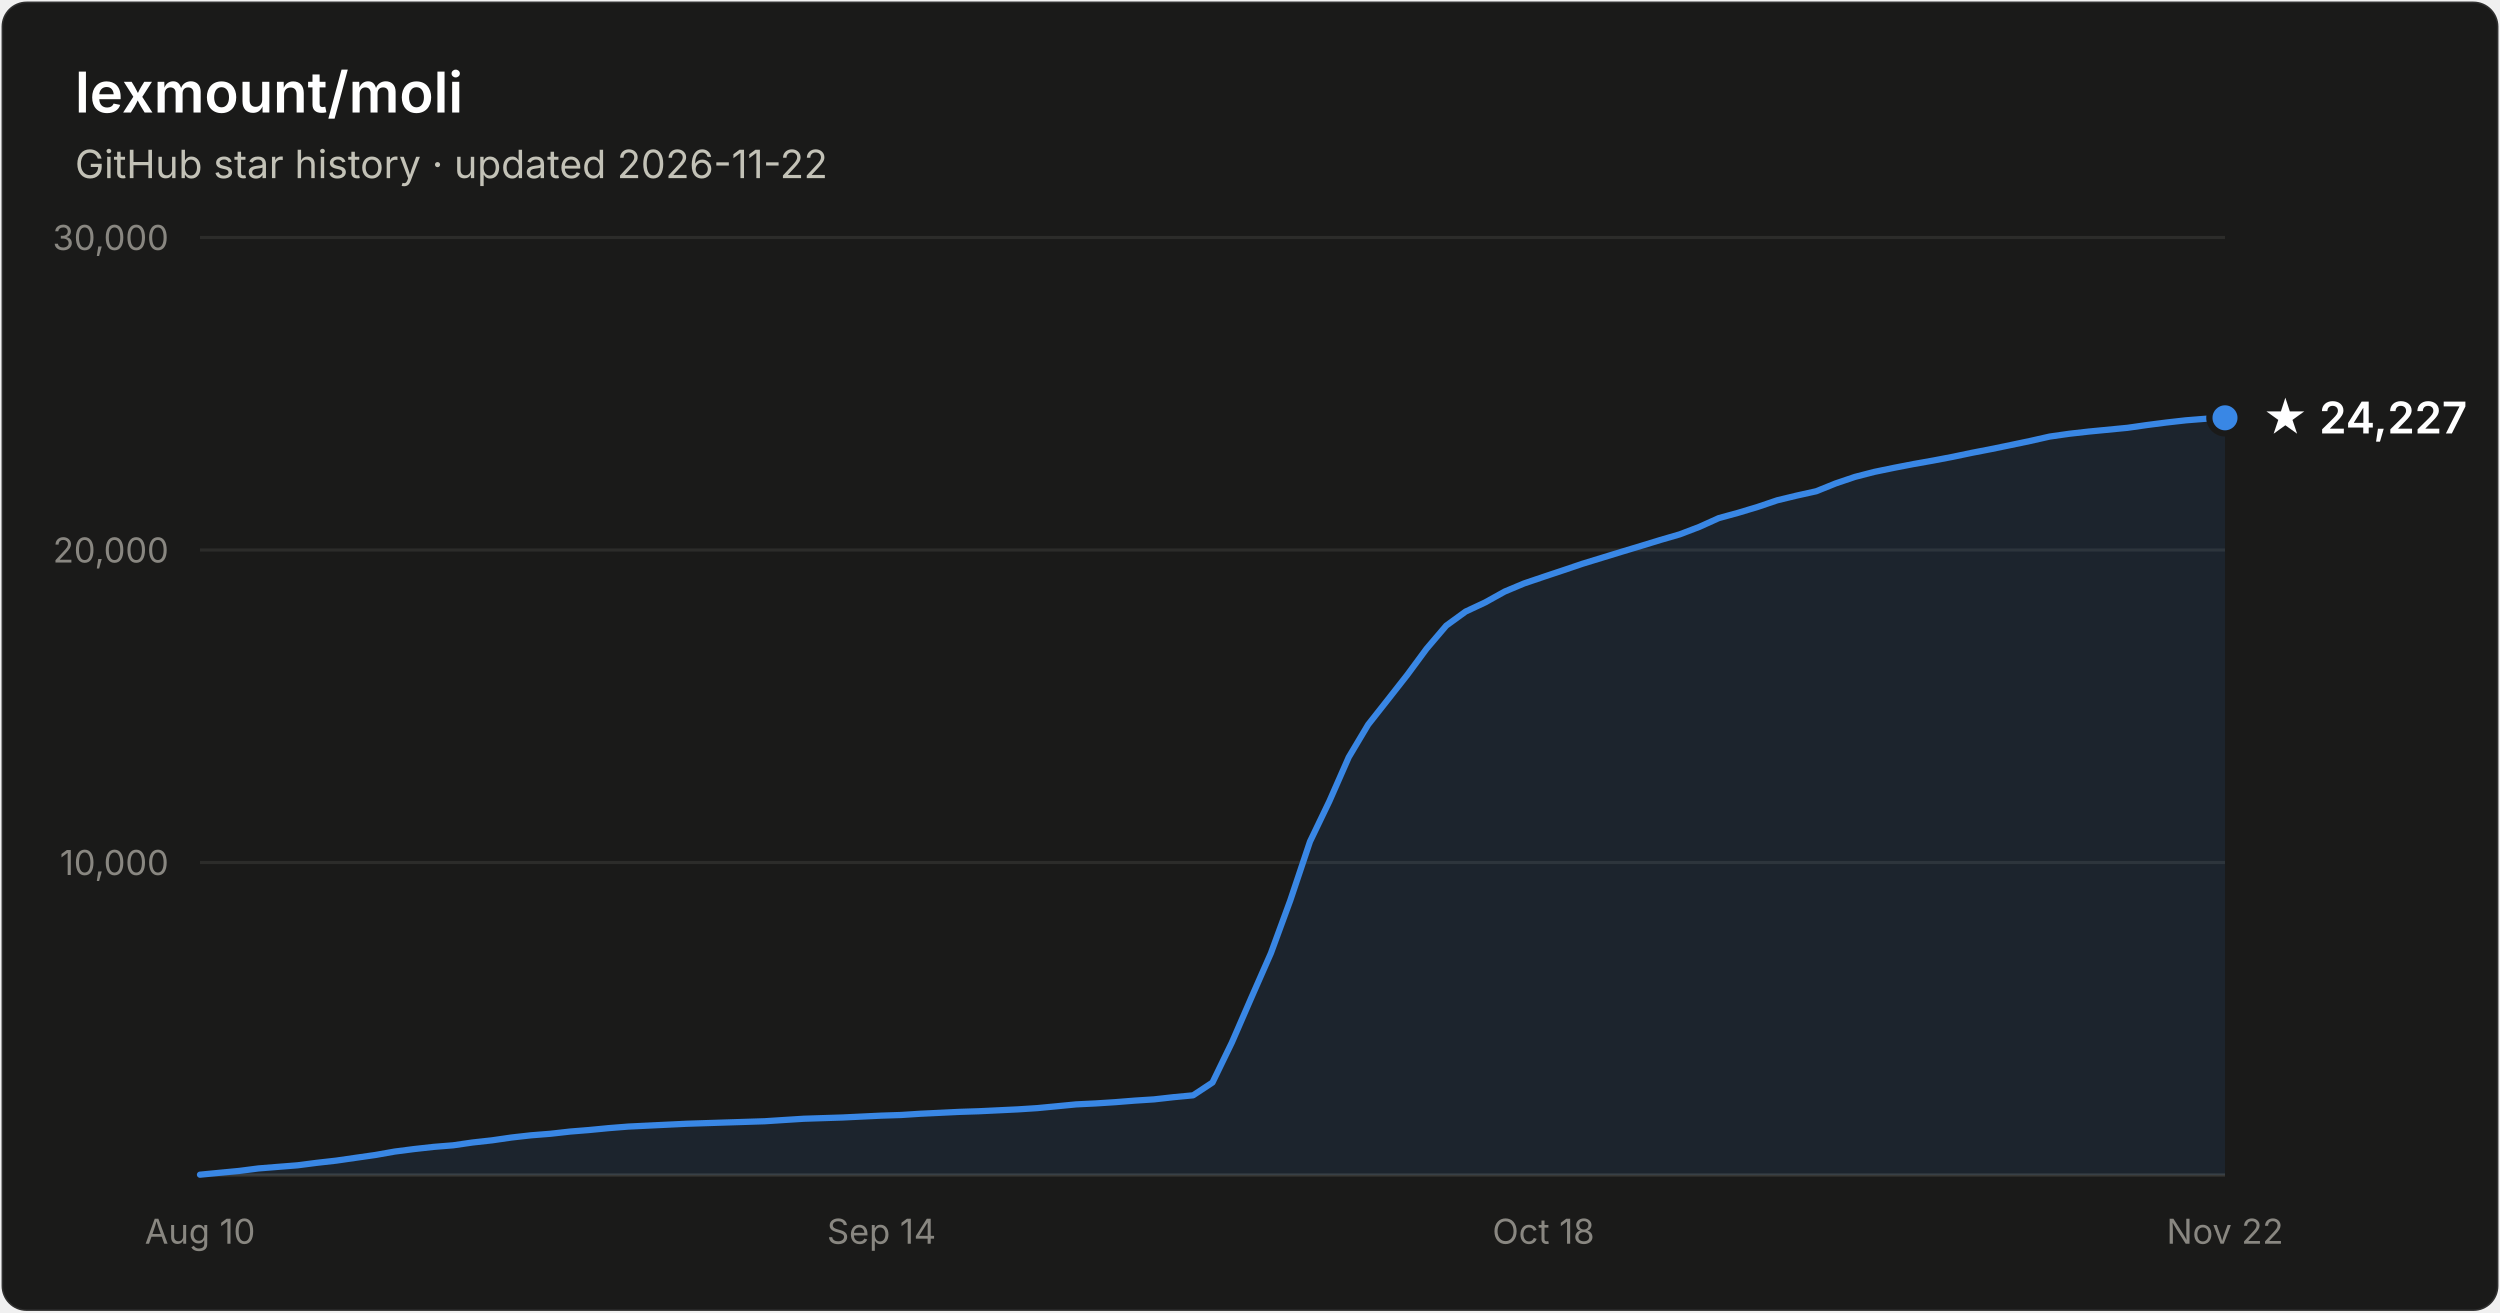
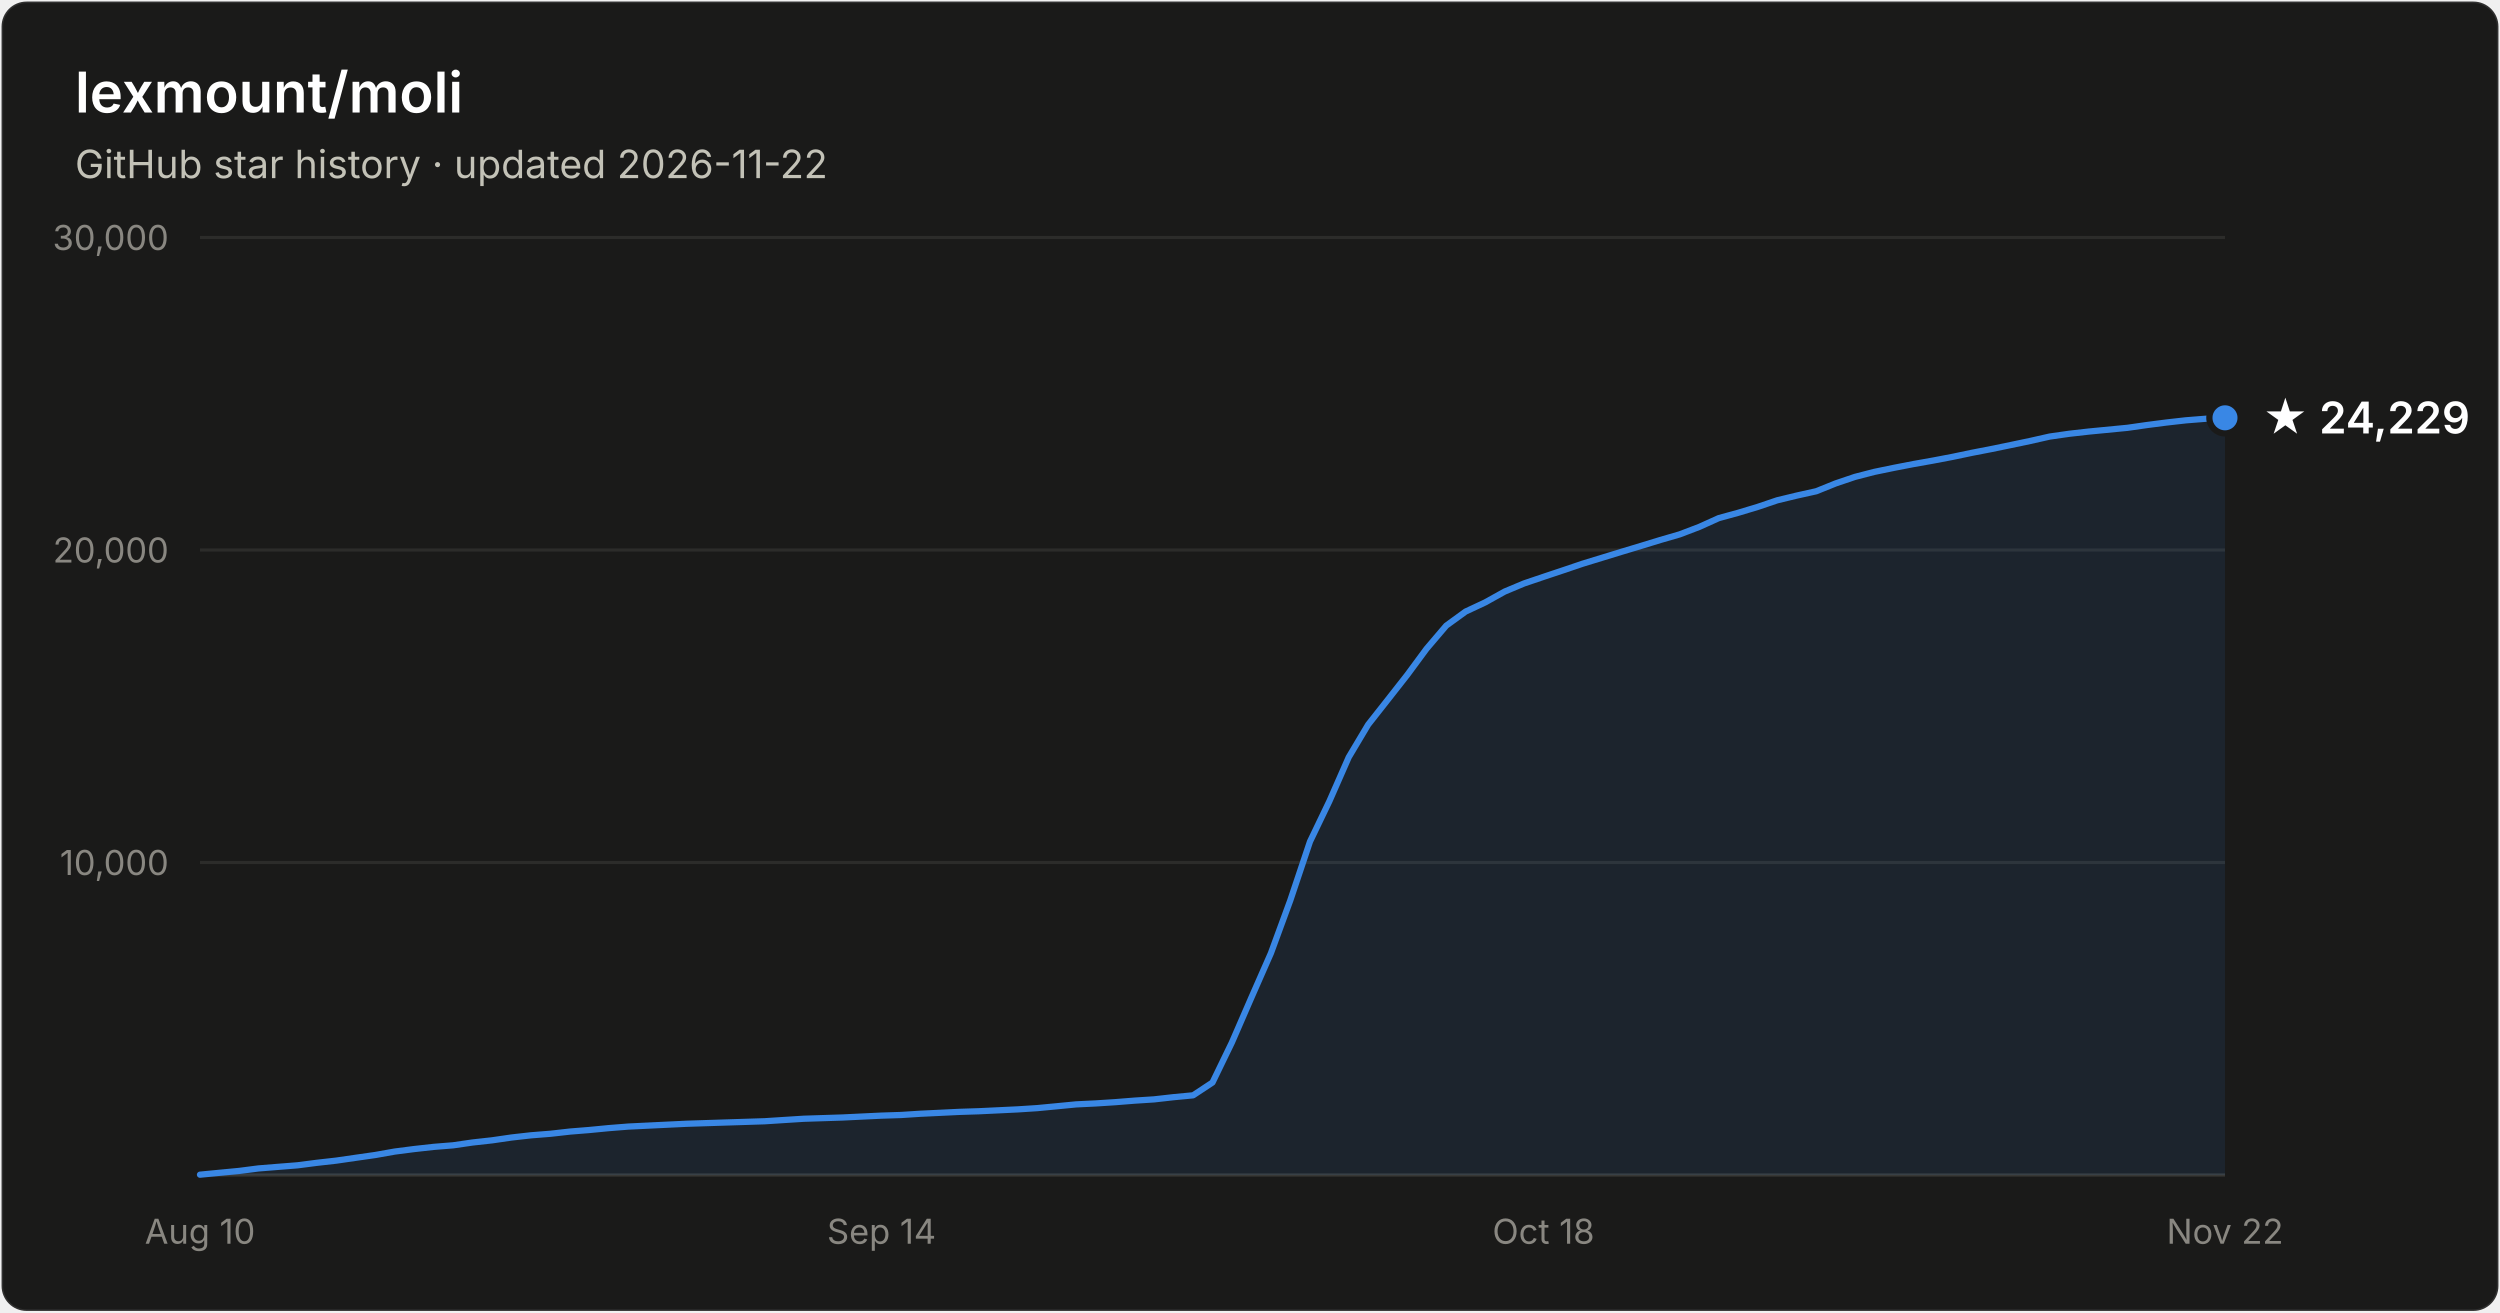
- <svg xmlns="http://www.w3.org/2000/svg" width="800" height="420" viewBox="0 0 800 420" font-family="system-ui, -apple-system, Segoe UI, sans-serif" role="img" aria-label="Star history of lexmount/moli: 24,227 stars as of 2026-11-22">
+ <svg xmlns="http://www.w3.org/2000/svg" width="800" height="420" viewBox="0 0 800 420" font-family="system-ui, -apple-system, Segoe UI, sans-serif" role="img" aria-label="Star history of lexmount/moli: 24,229 stars as of 2026-11-22">
  <rect x="0.5" y="0.5" width="799" height="419" rx="8" fill="#1a1a19" stroke="rgba(255,255,255,0.10)" />
  <text x="24" y="36" fill="#ffffff" font-size="18" font-weight="600">lexmount/moli</text>
  <text x="24" y="57" fill="#c3c2b7" font-size="12.5">GitHub star history · updated 2026-11-22</text>
  <line x1="64" y1="276.0" x2="712" y2="276.0" stroke="#2c2c2a" stroke-width="1" />
  <text x="54" y="280.0" text-anchor="end" fill="#898781" font-size="11" style="font-variant-numeric:tabular-nums">10,000</text>
  <line x1="64" y1="176.0" x2="712" y2="176.0" stroke="#2c2c2a" stroke-width="1" />
  <text x="54" y="180.0" text-anchor="end" fill="#898781" font-size="11" style="font-variant-numeric:tabular-nums">20,000</text>
  <line x1="64" y1="76.0" x2="712" y2="76.0" stroke="#2c2c2a" stroke-width="1" />
  <text x="54" y="80.0" text-anchor="end" fill="#898781" font-size="11" style="font-variant-numeric:tabular-nums">30,000</text>
  <line x1="64" y1="376" x2="712" y2="376" stroke="#383835" stroke-width="1" />
  <text x="64.0" y="398" text-anchor="middle" fill="#898781" font-size="11" style="font-variant-numeric:tabular-nums">Aug 10</text>
  <text x="282.1" y="398" text-anchor="middle" fill="#898781" font-size="11" style="font-variant-numeric:tabular-nums">Sep 14</text>
  <text x="493.9" y="398" text-anchor="middle" fill="#898781" font-size="11" style="font-variant-numeric:tabular-nums">Oct 18</text>
  <text x="712.0" y="398" text-anchor="middle" fill="#898781" font-size="11" style="font-variant-numeric:tabular-nums">Nov 22</text>
  <path d="M64.0 375.9 L70.2 375.3 L76.5 374.7 L82.7 373.9 L88.9 373.4 L95.2 372.9 L101.4 372.1 L107.6 371.4 L113.8 370.5 L120.1 369.6 L126.3 368.5 L132.5 367.7 L138.8 367.0 L145.0 366.5 L151.2 365.6 L157.5 364.9 L163.7 364.0 L169.9 363.3 L176.2 362.8 L182.4 362.1 L188.6 361.6 L194.8 361.0 L201.1 360.5 L207.3 360.2 L213.5 359.9 L219.8 359.6 L226.0 359.4 L232.2 359.2 L238.5 359.0 L244.7 358.8 L250.9 358.4 L257.2 358.0 L263.4 357.8 L269.6 357.6 L275.8 357.3 L282.1 357.0 L288.3 356.8 L294.5 356.4 L300.8 356.1 L307.0 355.8 L313.2 355.6 L319.5 355.3 L325.7 355.0 L331.9 354.6 L338.2 354.0 L344.4 353.4 L350.6 353.1 L356.8 352.7 L363.1 352.2 L369.3 351.8 L375.5 351.1 L381.8 350.5 L388.0 346.4 L394.2 333.6 L400.5 319.1 L406.7 305.0 L412.9 288.1 L419.2 269.3 L425.4 256.4 L431.6 242.3 L437.8 231.9 L444.1 223.9 L450.3 216.0 L456.5 207.6 L462.8 200.2 L469.0 195.7 L475.2 192.8 L481.5 189.3 L487.7 186.7 L493.9 184.6 L500.2 182.5 L506.4 180.4 L512.6 178.5 L518.8 176.6 L525.1 174.7 L531.3 172.8 L537.5 171.0 L543.8 168.6 L550.0 165.8 L556.2 164.1 L562.5 162.2 L568.7 160.1 L574.9 158.6 L581.2 157.2 L587.4 154.7 L593.6 152.6 L599.8 151.0 L606.1 149.7 L612.3 148.5 L618.5 147.4 L624.8 146.2 L631.0 144.9 L637.2 143.7 L643.5 142.4 L649.7 141.1 L655.9 139.7 L662.2 138.8 L668.4 138.1 L674.6 137.5 L680.8 136.9 L687.1 136.0 L693.3 135.2 L699.5 134.5 L705.8 134.0 L712.0 133.7 L712.0 376 L64.0 376 Z" fill="#3987e5" fill-opacity="0.1" />
  <path d="M64.0 375.9 L70.2 375.3 L76.5 374.7 L82.7 373.9 L88.9 373.4 L95.2 372.9 L101.4 372.1 L107.6 371.4 L113.8 370.5 L120.1 369.6 L126.3 368.5 L132.5 367.7 L138.8 367.0 L145.0 366.5 L151.2 365.6 L157.5 364.9 L163.7 364.0 L169.9 363.3 L176.2 362.8 L182.4 362.1 L188.6 361.6 L194.8 361.0 L201.1 360.5 L207.3 360.2 L213.5 359.9 L219.8 359.6 L226.0 359.4 L232.2 359.2 L238.5 359.0 L244.7 358.8 L250.9 358.4 L257.2 358.0 L263.4 357.8 L269.6 357.6 L275.8 357.3 L282.1 357.0 L288.3 356.8 L294.5 356.4 L300.8 356.1 L307.0 355.8 L313.2 355.6 L319.5 355.3 L325.7 355.0 L331.9 354.6 L338.2 354.0 L344.4 353.4 L350.6 353.1 L356.8 352.7 L363.1 352.2 L369.3 351.8 L375.5 351.1 L381.8 350.5 L388.0 346.4 L394.2 333.6 L400.5 319.1 L406.7 305.0 L412.9 288.1 L419.2 269.3 L425.4 256.4 L431.6 242.3 L437.8 231.9 L444.1 223.9 L450.3 216.0 L456.5 207.6 L462.8 200.2 L469.0 195.7 L475.2 192.8 L481.5 189.3 L487.7 186.7 L493.9 184.6 L500.2 182.5 L506.4 180.4 L512.6 178.5 L518.8 176.6 L525.1 174.7 L531.3 172.8 L537.5 171.0 L543.8 168.6 L550.0 165.8 L556.2 164.1 L562.5 162.2 L568.7 160.1 L574.9 158.6 L581.2 157.2 L587.4 154.7 L593.6 152.6 L599.8 151.0 L606.1 149.7 L612.3 148.5 L618.5 147.4 L624.8 146.2 L631.0 144.9 L637.2 143.7 L643.5 142.4 L649.7 141.1 L655.9 139.7 L662.2 138.8 L668.4 138.1 L674.6 137.5 L680.8 136.9 L687.1 136.0 L693.3 135.2 L699.5 134.5 L705.8 134.0 L712.0 133.7" fill="none" stroke="#3987e5" stroke-width="2" stroke-linejoin="round" stroke-linecap="round" />
  <circle cx="712.0" cy="133.7" r="5" fill="#3987e5" stroke="#1a1a19" stroke-width="2" />
-   <text x="724.0" y="138.7" fill="#ffffff" font-size="14" font-weight="600">★ 24,227</text>
+   <text x="724.0" y="138.7" fill="#ffffff" font-size="14" font-weight="600">★ 24,229</text>
</svg>
